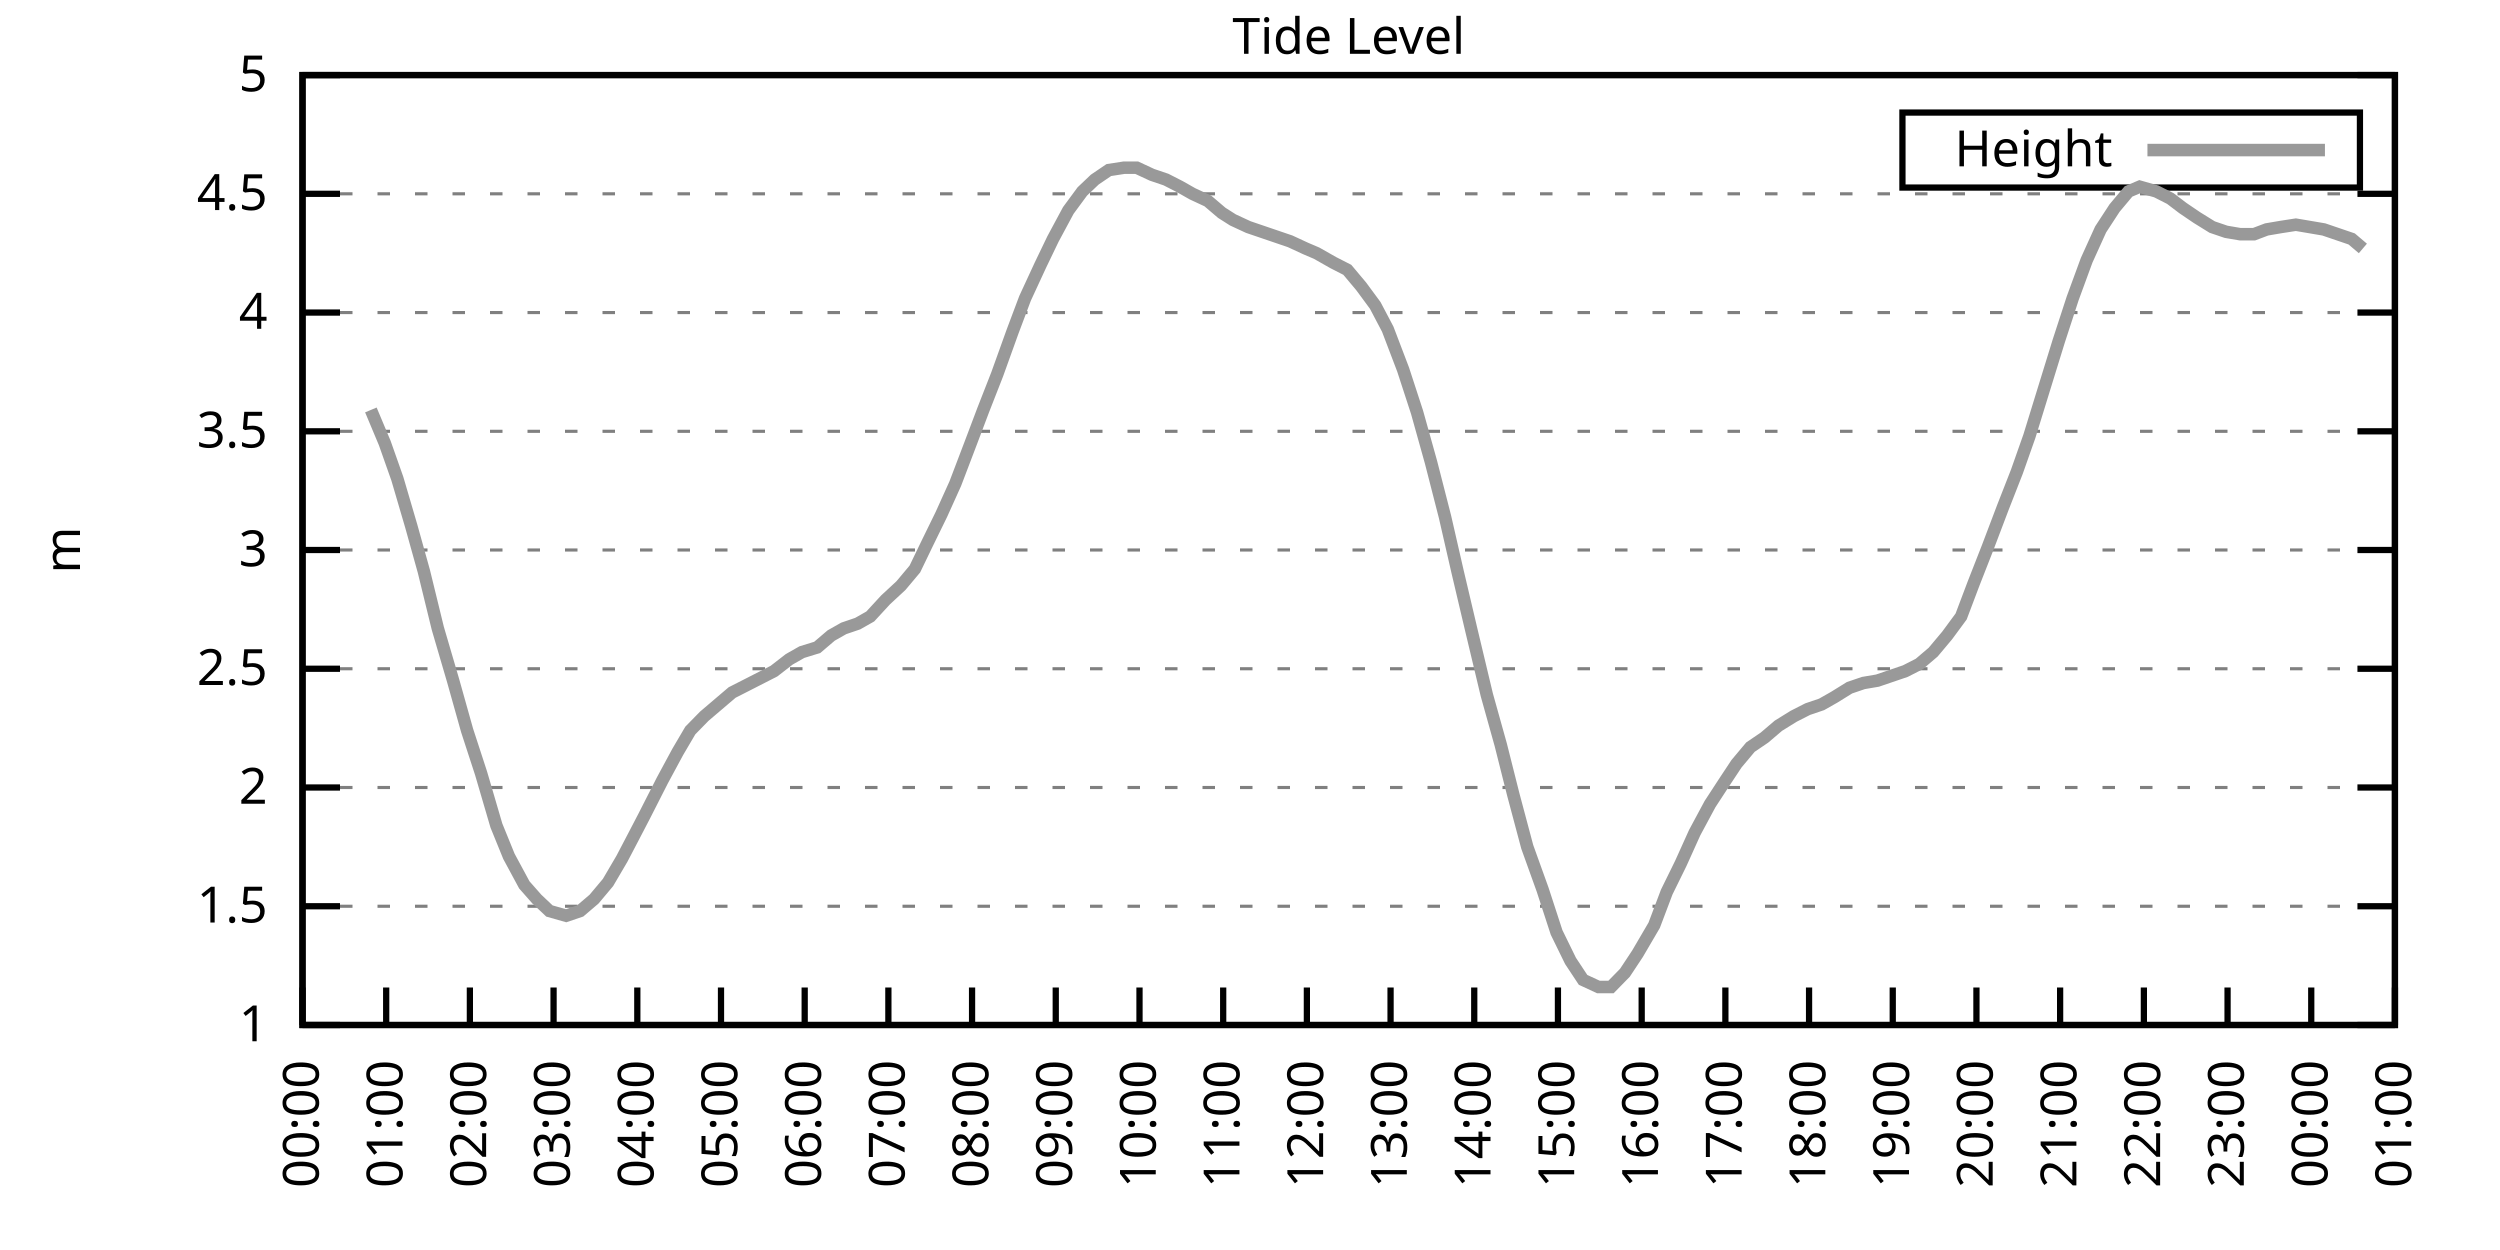
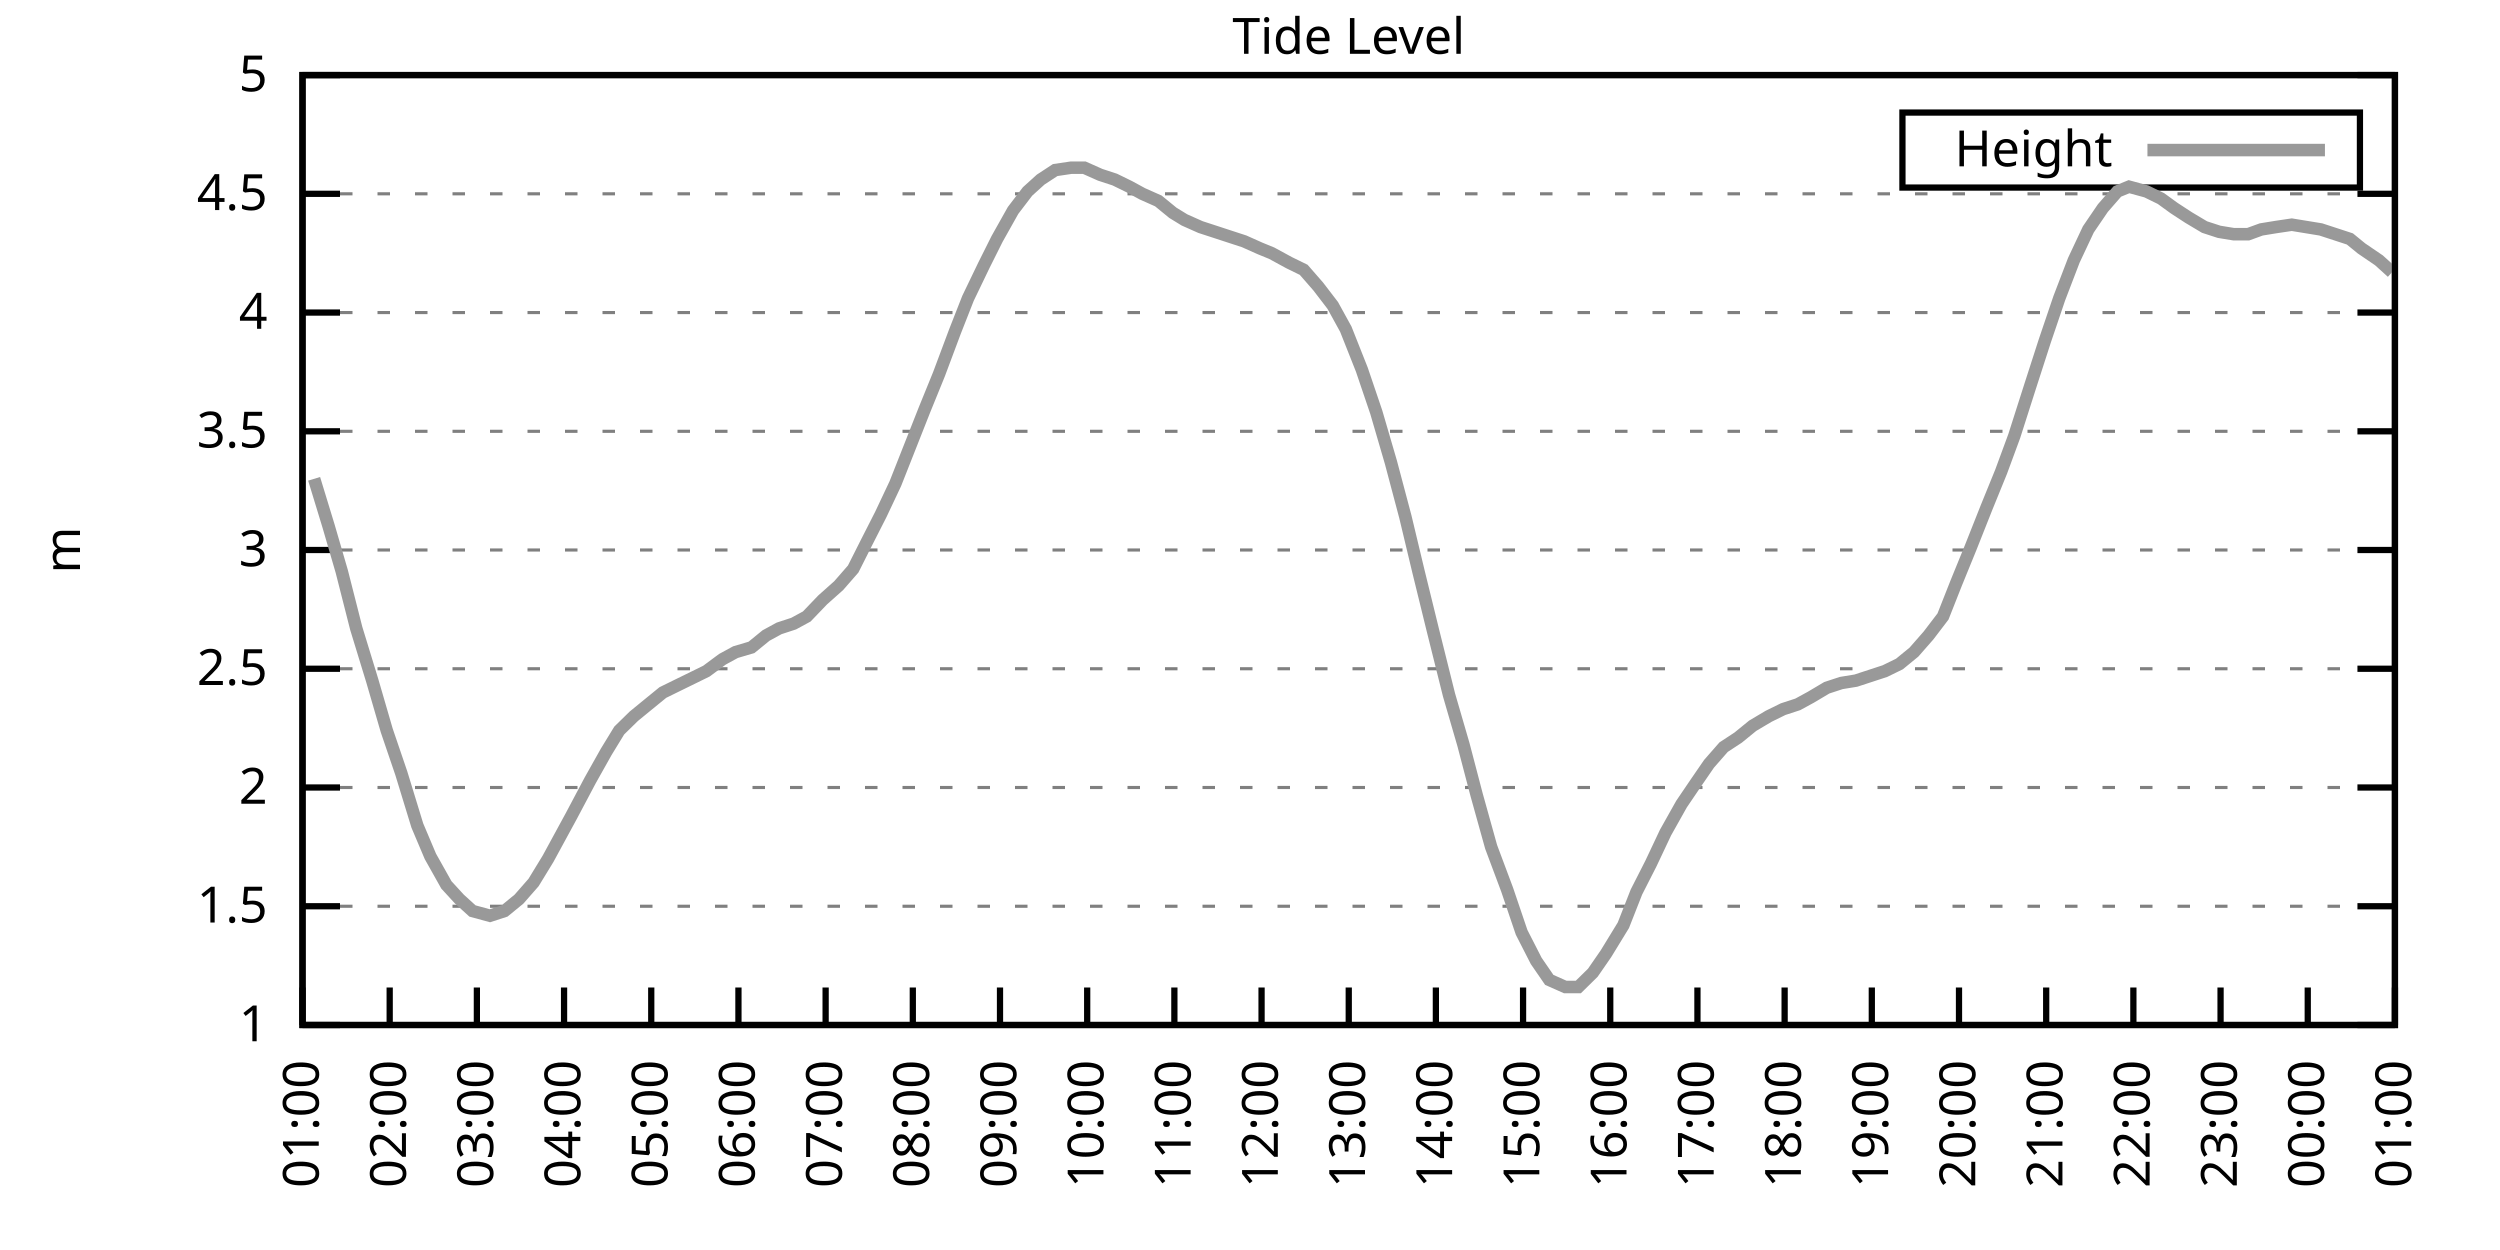
<svg xmlns="http://www.w3.org/2000/svg" xmlns:xlink="http://www.w3.org/1999/xlink" width="400" height="200" viewBox="0 0 400 200">
  <g id="gnuplot_canvas">
    <rect x="0" y="0" width="400" height="200" fill="none" />
    <defs>
      <circle id="gpDot" r="0.5" stroke-width="0.5" stroke="currentColor" />
      <path id="gpPt0" stroke-width="0.333" stroke="currentColor" d="M-1,0 h2 M0,-1 v2" />
      <path id="gpPt1" stroke-width="0.333" stroke="currentColor" d="M-1,-1 L1,1 M1,-1 L-1,1" />
      <path id="gpPt2" stroke-width="0.333" stroke="currentColor" d="M-1,0 L1,0 M0,-1 L0,1 M-1,-1 L1,1 M-1,1 L1,-1" />
      <rect id="gpPt3" stroke-width="0.333" stroke="currentColor" x="-1" y="-1" width="2" height="2" />
      <rect id="gpPt4" stroke-width="0.333" stroke="currentColor" fill="currentColor" x="-1" y="-1" width="2" height="2" />
      <circle id="gpPt5" stroke-width="0.333" stroke="currentColor" cx="0" cy="0" r="1" />
      <use xlink:href="#gpPt5" id="gpPt6" fill="currentColor" stroke="none" />
      <path id="gpPt7" stroke-width="0.333" stroke="currentColor" d="M0,-1.33 L-1.33,0.67 L1.33,0.67 z" />
      <use xlink:href="#gpPt7" id="gpPt8" fill="currentColor" stroke="none" />
      <use xlink:href="#gpPt7" id="gpPt9" stroke="currentColor" transform="rotate(180)" />
      <use xlink:href="#gpPt9" id="gpPt10" fill="currentColor" stroke="none" />
      <use xlink:href="#gpPt3" id="gpPt11" stroke="currentColor" transform="rotate(45)" />
      <use xlink:href="#gpPt11" id="gpPt12" fill="currentColor" stroke="none" />
      <path id="gpPt13" stroke-width="0.333" stroke="currentColor" d="M0,1.330 L1.265,0.411 L0.782,-1.067 L-0.782,-1.076 L-1.265,0.411 z" />
      <use xlink:href="#gpPt13" id="gpPt14" fill="currentColor" stroke="none" />
      <filter id="textbox" filterUnits="objectBoundingBox" x="0" y="0" height="1" width="1">
        <feFlood flood-color="white" flood-opacity="1" result="bgnd" />
        <feComposite in="SourceGraphic" in2="bgnd" operator="atop" />
      </filter>
      <filter id="greybox" filterUnits="objectBoundingBox" x="0" y="0" height="1" width="1">
        <feFlood flood-color="lightgrey" flood-opacity="1" result="grey" />
        <feComposite in="SourceGraphic" in2="grey" operator="atop" />
      </filter>
    </defs>
    <g fill="none" color="white" stroke="currentColor" stroke-width="1.00" stroke-linecap="butt" stroke-linejoin="miter">
</g>
    <g fill="none" color="black" stroke="currentColor" stroke-width="1.00" stroke-linecap="butt" stroke-linejoin="miter">
      <g stroke="none" shape-rendering="crispEdges">
        <polygon fill="rgb(255, 255, 255)" points="48.40,164.00 383.18,164.00 383.18,12.02 48.40,12.02 " />
      </g>
    </g>
    <g fill="none" color="black" stroke="currentColor" stroke-width="1.00" stroke-linecap="butt" stroke-linejoin="miter">
</g>
    <g fill="none" color="black" stroke="black" stroke-width="0.50" stroke-linecap="butt" stroke-linejoin="miter">
</g>
    <g fill="none" color="gray" stroke="currentColor" stroke-width="0.50" stroke-linecap="butt" stroke-linejoin="miter">
      <path stroke="gray" stroke-dasharray="2,4" class="gridline" d="M48.40,164.00 L383.19,164.00  " />
    </g>
    <g fill="none" color="gray" stroke="gray" stroke-width="1.00" stroke-linecap="butt" stroke-linejoin="miter">
</g>
    <g fill="none" color="black" stroke="currentColor" stroke-width="1.00" stroke-linecap="butt" stroke-linejoin="miter">
      <path stroke="black" d="M48.40,164.00 L54.40,164.00 M383.19,164.00 L377.19,164.00  " />
      <g transform="translate(42.80,166.60)" stroke="none" fill="black" font-family="Sans" font-size="8.00" text-anchor="end">
        <text>
          <tspan font-family="Sans"> 1</tspan>
        </text>
      </g>
    </g>
    <g fill="none" color="black" stroke="currentColor" stroke-width="1.00" stroke-linecap="butt" stroke-linejoin="miter">
</g>
    <g fill="none" color="black" stroke="black" stroke-width="0.50" stroke-linecap="butt" stroke-linejoin="miter">
</g>
    <g fill="none" color="gray" stroke="currentColor" stroke-width="0.50" stroke-linecap="butt" stroke-linejoin="miter">
      <path stroke="gray" stroke-dasharray="2,4" class="gridline" d="M48.40,145.00 L383.19,145.00  " />
    </g>
    <g fill="none" color="gray" stroke="gray" stroke-width="1.00" stroke-linecap="butt" stroke-linejoin="miter">
</g>
    <g fill="none" color="black" stroke="currentColor" stroke-width="1.00" stroke-linecap="butt" stroke-linejoin="miter">
      <path stroke="black" d="M48.40,145.00 L54.40,145.00 M383.19,145.00 L377.19,145.00  " />
      <g transform="translate(42.80,147.60)" stroke="none" fill="black" font-family="Sans" font-size="8.00" text-anchor="end">
        <text>
          <tspan font-family="Sans"> 1.5</tspan>
        </text>
      </g>
    </g>
    <g fill="none" color="black" stroke="currentColor" stroke-width="1.00" stroke-linecap="butt" stroke-linejoin="miter">
</g>
    <g fill="none" color="black" stroke="black" stroke-width="0.50" stroke-linecap="butt" stroke-linejoin="miter">
</g>
    <g fill="none" color="gray" stroke="currentColor" stroke-width="0.50" stroke-linecap="butt" stroke-linejoin="miter">
      <path stroke="gray" stroke-dasharray="2,4" class="gridline" d="M48.40,126.00 L383.19,126.00  " />
    </g>
    <g fill="none" color="gray" stroke="gray" stroke-width="1.00" stroke-linecap="butt" stroke-linejoin="miter">
</g>
    <g fill="none" color="black" stroke="currentColor" stroke-width="1.00" stroke-linecap="butt" stroke-linejoin="miter">
      <path stroke="black" d="M48.40,126.00 L54.40,126.00 M383.19,126.00 L377.19,126.00  " />
      <g transform="translate(42.80,128.60)" stroke="none" fill="black" font-family="Sans" font-size="8.00" text-anchor="end">
        <text>
          <tspan font-family="Sans"> 2</tspan>
        </text>
      </g>
    </g>
    <g fill="none" color="black" stroke="currentColor" stroke-width="1.00" stroke-linecap="butt" stroke-linejoin="miter">
</g>
    <g fill="none" color="black" stroke="black" stroke-width="0.50" stroke-linecap="butt" stroke-linejoin="miter">
</g>
    <g fill="none" color="gray" stroke="currentColor" stroke-width="0.50" stroke-linecap="butt" stroke-linejoin="miter">
      <path stroke="gray" stroke-dasharray="2,4" class="gridline" d="M48.40,107.00 L383.19,107.00  " />
    </g>
    <g fill="none" color="gray" stroke="gray" stroke-width="1.00" stroke-linecap="butt" stroke-linejoin="miter">
</g>
    <g fill="none" color="black" stroke="currentColor" stroke-width="1.00" stroke-linecap="butt" stroke-linejoin="miter">
      <path stroke="black" d="M48.40,107.00 L54.40,107.00 M383.19,107.00 L377.19,107.00  " />
      <g transform="translate(42.80,109.60)" stroke="none" fill="black" font-family="Sans" font-size="8.00" text-anchor="end">
        <text>
          <tspan font-family="Sans"> 2.5</tspan>
        </text>
      </g>
    </g>
    <g fill="none" color="black" stroke="currentColor" stroke-width="1.00" stroke-linecap="butt" stroke-linejoin="miter">
</g>
    <g fill="none" color="black" stroke="black" stroke-width="0.50" stroke-linecap="butt" stroke-linejoin="miter">
</g>
    <g fill="none" color="gray" stroke="currentColor" stroke-width="0.50" stroke-linecap="butt" stroke-linejoin="miter">
      <path stroke="gray" stroke-dasharray="2,4" class="gridline" d="M48.40,88.00 L383.19,88.00  " />
    </g>
    <g fill="none" color="gray" stroke="gray" stroke-width="1.00" stroke-linecap="butt" stroke-linejoin="miter">
</g>
    <g fill="none" color="black" stroke="currentColor" stroke-width="1.00" stroke-linecap="butt" stroke-linejoin="miter">
      <path stroke="black" d="M48.40,88.00 L54.40,88.00 M383.19,88.00 L377.19,88.00  " />
      <g transform="translate(42.80,90.60)" stroke="none" fill="black" font-family="Sans" font-size="8.00" text-anchor="end">
        <text>
          <tspan font-family="Sans"> 3</tspan>
        </text>
      </g>
    </g>
    <g fill="none" color="black" stroke="currentColor" stroke-width="1.00" stroke-linecap="butt" stroke-linejoin="miter">
</g>
    <g fill="none" color="black" stroke="black" stroke-width="0.50" stroke-linecap="butt" stroke-linejoin="miter">
</g>
    <g fill="none" color="gray" stroke="currentColor" stroke-width="0.50" stroke-linecap="butt" stroke-linejoin="miter">
      <path stroke="gray" stroke-dasharray="2,4" class="gridline" d="M48.40,69.01 L383.19,69.01  " />
    </g>
    <g fill="none" color="gray" stroke="gray" stroke-width="1.00" stroke-linecap="butt" stroke-linejoin="miter">
</g>
    <g fill="none" color="black" stroke="currentColor" stroke-width="1.00" stroke-linecap="butt" stroke-linejoin="miter">
      <path stroke="black" d="M48.40,69.01 L54.40,69.01 M383.19,69.01 L377.19,69.01  " />
      <g transform="translate(42.80,71.61)" stroke="none" fill="black" font-family="Sans" font-size="8.00" text-anchor="end">
        <text>
          <tspan font-family="Sans"> 3.5</tspan>
        </text>
      </g>
    </g>
    <g fill="none" color="black" stroke="currentColor" stroke-width="1.00" stroke-linecap="butt" stroke-linejoin="miter">
</g>
    <g fill="none" color="black" stroke="black" stroke-width="0.50" stroke-linecap="butt" stroke-linejoin="miter">
</g>
    <g fill="none" color="gray" stroke="currentColor" stroke-width="0.50" stroke-linecap="butt" stroke-linejoin="miter">
      <path stroke="gray" stroke-dasharray="2,4" class="gridline" d="M48.40,50.01 L383.19,50.01  " />
    </g>
    <g fill="none" color="gray" stroke="gray" stroke-width="1.00" stroke-linecap="butt" stroke-linejoin="miter">
</g>
    <g fill="none" color="black" stroke="currentColor" stroke-width="1.00" stroke-linecap="butt" stroke-linejoin="miter">
      <path stroke="black" d="M48.40,50.01 L54.40,50.01 M383.19,50.01 L377.19,50.01  " />
      <g transform="translate(42.80,52.61)" stroke="none" fill="black" font-family="Sans" font-size="8.00" text-anchor="end">
        <text>
          <tspan font-family="Sans"> 4</tspan>
        </text>
      </g>
    </g>
    <g fill="none" color="black" stroke="currentColor" stroke-width="1.00" stroke-linecap="butt" stroke-linejoin="miter">
</g>
    <g fill="none" color="black" stroke="black" stroke-width="0.50" stroke-linecap="butt" stroke-linejoin="miter">
</g>
    <g fill="none" color="gray" stroke="currentColor" stroke-width="0.50" stroke-linecap="butt" stroke-linejoin="miter">
      <path stroke="gray" stroke-dasharray="2,4" class="gridline" d="M48.40,31.01 L383.19,31.01  " />
    </g>
    <g fill="none" color="gray" stroke="gray" stroke-width="1.00" stroke-linecap="butt" stroke-linejoin="miter">
</g>
    <g fill="none" color="black" stroke="currentColor" stroke-width="1.00" stroke-linecap="butt" stroke-linejoin="miter">
      <path stroke="black" d="M48.40,31.01 L54.40,31.01 M383.19,31.01 L377.19,31.01  " />
      <g transform="translate(42.80,33.61)" stroke="none" fill="black" font-family="Sans" font-size="8.00" text-anchor="end">
        <text>
          <tspan font-family="Sans"> 4.5</tspan>
        </text>
      </g>
    </g>
    <g fill="none" color="black" stroke="currentColor" stroke-width="1.00" stroke-linecap="butt" stroke-linejoin="miter">
</g>
    <g fill="none" color="black" stroke="black" stroke-width="0.50" stroke-linecap="butt" stroke-linejoin="miter">
</g>
    <g fill="none" color="gray" stroke="currentColor" stroke-width="0.50" stroke-linecap="butt" stroke-linejoin="miter">
      <path stroke="gray" stroke-dasharray="2,4" class="gridline" d="M48.40,12.01 L383.19,12.01  " />
    </g>
    <g fill="none" color="gray" stroke="gray" stroke-width="1.00" stroke-linecap="butt" stroke-linejoin="miter">
</g>
    <g fill="none" color="black" stroke="currentColor" stroke-width="1.00" stroke-linecap="butt" stroke-linejoin="miter">
      <path stroke="black" d="M48.40,12.01 L54.40,12.01 M383.19,12.01 L377.19,12.01  " />
      <g transform="translate(42.80,14.61)" stroke="none" fill="black" font-family="Sans" font-size="8.00" text-anchor="end">
        <text>
          <tspan font-family="Sans"> 5</tspan>
        </text>
      </g>
    </g>
    <g fill="none" color="black" stroke="currentColor" stroke-width="1.00" stroke-linecap="butt" stroke-linejoin="miter">
      <path stroke="black" d="M48.40,164.00 L48.40,158.00  " />
      <g transform="translate(51.00,169.60) rotate(270.00)" stroke="none" fill="black" font-family="Sans" font-size="8.00" text-anchor="end">
        <text>
-           <tspan font-family="Sans">00:00</tspan>
-         </text>
-       </g>
-     </g>
-     <g fill="none" color="black" stroke="currentColor" stroke-width="1.00" stroke-linecap="butt" stroke-linejoin="miter">
-       <path stroke="black" d="M61.79,164.00 L61.79,158.00  " />
-       <g transform="translate(64.39,169.60) rotate(270.00)" stroke="none" fill="black" font-family="Sans" font-size="8.00" text-anchor="end">
-         <text>
          <tspan font-family="Sans">01:00</tspan>
        </text>
      </g>
    </g>
    <g fill="none" color="black" stroke="currentColor" stroke-width="1.00" stroke-linecap="butt" stroke-linejoin="miter">
-       <path stroke="black" d="M75.18,164.00 L75.18,158.00  " />
-       <g transform="translate(77.78,169.60) rotate(270.00)" stroke="none" fill="black" font-family="Sans" font-size="8.00" text-anchor="end">
+       <path stroke="black" d="M62.35,164.00 L62.35,158.00  " />
+       <g transform="translate(64.95,169.60) rotate(270.00)" stroke="none" fill="black" font-family="Sans" font-size="8.00" text-anchor="end">
        <text>
          <tspan font-family="Sans">02:00</tspan>
        </text>
      </g>
    </g>
    <g fill="none" color="black" stroke="currentColor" stroke-width="1.00" stroke-linecap="butt" stroke-linejoin="miter">
-       <path stroke="black" d="M88.57,164.00 L88.57,158.00  " />
-       <g transform="translate(91.17,169.60) rotate(270.00)" stroke="none" fill="black" font-family="Sans" font-size="8.00" text-anchor="end">
+       <path stroke="black" d="M76.30,164.00 L76.30,158.00  " />
+       <g transform="translate(78.90,169.60) rotate(270.00)" stroke="none" fill="black" font-family="Sans" font-size="8.00" text-anchor="end">
        <text>
          <tspan font-family="Sans">03:00</tspan>
        </text>
      </g>
    </g>
    <g fill="none" color="black" stroke="currentColor" stroke-width="1.00" stroke-linecap="butt" stroke-linejoin="miter">
-       <path stroke="black" d="M101.97,164.00 L101.97,158.00  " />
-       <g transform="translate(104.57,169.60) rotate(270.00)" stroke="none" fill="black" font-family="Sans" font-size="8.00" text-anchor="end">
+       <path stroke="black" d="M90.25,164.00 L90.25,158.00  " />
+       <g transform="translate(92.85,169.60) rotate(270.00)" stroke="none" fill="black" font-family="Sans" font-size="8.00" text-anchor="end">
        <text>
          <tspan font-family="Sans">04:00</tspan>
        </text>
      </g>
    </g>
    <g fill="none" color="black" stroke="currentColor" stroke-width="1.00" stroke-linecap="butt" stroke-linejoin="miter">
-       <path stroke="black" d="M115.36,164.00 L115.36,158.00  " />
-       <g transform="translate(117.96,169.60) rotate(270.00)" stroke="none" fill="black" font-family="Sans" font-size="8.00" text-anchor="end">
+       <path stroke="black" d="M104.20,164.00 L104.20,158.00  " />
+       <g transform="translate(106.80,169.60) rotate(270.00)" stroke="none" fill="black" font-family="Sans" font-size="8.00" text-anchor="end">
        <text>
          <tspan font-family="Sans">05:00</tspan>
        </text>
      </g>
    </g>
    <g fill="none" color="black" stroke="currentColor" stroke-width="1.00" stroke-linecap="butt" stroke-linejoin="miter">
-       <path stroke="black" d="M128.75,164.00 L128.75,158.00  " />
-       <g transform="translate(131.35,169.60) rotate(270.00)" stroke="none" fill="black" font-family="Sans" font-size="8.00" text-anchor="end">
+       <path stroke="black" d="M118.15,164.00 L118.15,158.00  " />
+       <g transform="translate(120.75,169.60) rotate(270.00)" stroke="none" fill="black" font-family="Sans" font-size="8.00" text-anchor="end">
        <text>
          <tspan font-family="Sans">06:00</tspan>
        </text>
      </g>
    </g>
    <g fill="none" color="black" stroke="currentColor" stroke-width="1.00" stroke-linecap="butt" stroke-linejoin="miter">
-       <path stroke="black" d="M142.14,164.00 L142.14,158.00  " />
-       <g transform="translate(144.74,169.60) rotate(270.00)" stroke="none" fill="black" font-family="Sans" font-size="8.00" text-anchor="end">
+       <path stroke="black" d="M132.10,164.00 L132.10,158.00  " />
+       <g transform="translate(134.70,169.60) rotate(270.00)" stroke="none" fill="black" font-family="Sans" font-size="8.00" text-anchor="end">
        <text>
          <tspan font-family="Sans">07:00</tspan>
        </text>
      </g>
    </g>
    <g fill="none" color="black" stroke="currentColor" stroke-width="1.00" stroke-linecap="butt" stroke-linejoin="miter">
-       <path stroke="black" d="M155.53,164.00 L155.53,158.00  " />
-       <g transform="translate(158.13,169.60) rotate(270.00)" stroke="none" fill="black" font-family="Sans" font-size="8.00" text-anchor="end">
+       <path stroke="black" d="M146.05,164.00 L146.05,158.00  " />
+       <g transform="translate(148.65,169.60) rotate(270.00)" stroke="none" fill="black" font-family="Sans" font-size="8.00" text-anchor="end">
        <text>
          <tspan font-family="Sans">08:00</tspan>
        </text>
      </g>
    </g>
    <g fill="none" color="black" stroke="currentColor" stroke-width="1.00" stroke-linecap="butt" stroke-linejoin="miter">
-       <path stroke="black" d="M168.92,164.00 L168.92,158.00  " />
-       <g transform="translate(171.52,169.60) rotate(270.00)" stroke="none" fill="black" font-family="Sans" font-size="8.00" text-anchor="end">
+       <path stroke="black" d="M160.00,164.00 L160.00,158.00  " />
+       <g transform="translate(162.60,169.60) rotate(270.00)" stroke="none" fill="black" font-family="Sans" font-size="8.00" text-anchor="end">
        <text>
          <tspan font-family="Sans">09:00</tspan>
        </text>
      </g>
    </g>
    <g fill="none" color="black" stroke="currentColor" stroke-width="1.00" stroke-linecap="butt" stroke-linejoin="miter">
-       <path stroke="black" d="M182.32,164.00 L182.32,158.00  " />
-       <g transform="translate(184.92,169.60) rotate(270.00)" stroke="none" fill="black" font-family="Sans" font-size="8.00" text-anchor="end">
+       <path stroke="black" d="M173.95,164.00 L173.95,158.00  " />
+       <g transform="translate(176.55,169.60) rotate(270.00)" stroke="none" fill="black" font-family="Sans" font-size="8.00" text-anchor="end">
        <text>
          <tspan font-family="Sans">10:00</tspan>
        </text>
      </g>
    </g>
    <g fill="none" color="black" stroke="currentColor" stroke-width="1.00" stroke-linecap="butt" stroke-linejoin="miter">
-       <path stroke="black" d="M195.71,164.00 L195.71,158.00  " />
-       <g transform="translate(198.31,169.60) rotate(270.00)" stroke="none" fill="black" font-family="Sans" font-size="8.00" text-anchor="end">
+       <path stroke="black" d="M187.90,164.00 L187.90,158.00  " />
+       <g transform="translate(190.50,169.60) rotate(270.00)" stroke="none" fill="black" font-family="Sans" font-size="8.00" text-anchor="end">
        <text>
          <tspan font-family="Sans">11:00</tspan>
        </text>
      </g>
    </g>
    <g fill="none" color="black" stroke="currentColor" stroke-width="1.00" stroke-linecap="butt" stroke-linejoin="miter">
-       <path stroke="black" d="M209.10,164.00 L209.10,158.00  " />
-       <g transform="translate(211.70,169.60) rotate(270.00)" stroke="none" fill="black" font-family="Sans" font-size="8.00" text-anchor="end">
+       <path stroke="black" d="M201.85,164.00 L201.85,158.00  " />
+       <g transform="translate(204.45,169.60) rotate(270.00)" stroke="none" fill="black" font-family="Sans" font-size="8.00" text-anchor="end">
        <text>
          <tspan font-family="Sans">12:00</tspan>
        </text>
      </g>
    </g>
    <g fill="none" color="black" stroke="currentColor" stroke-width="1.00" stroke-linecap="butt" stroke-linejoin="miter">
-       <path stroke="black" d="M222.49,164.00 L222.49,158.00  " />
-       <g transform="translate(225.09,169.60) rotate(270.00)" stroke="none" fill="black" font-family="Sans" font-size="8.00" text-anchor="end">
+       <path stroke="black" d="M215.80,164.00 L215.80,158.00  " />
+       <g transform="translate(218.40,169.60) rotate(270.00)" stroke="none" fill="black" font-family="Sans" font-size="8.00" text-anchor="end">
        <text>
          <tspan font-family="Sans">13:00</tspan>
        </text>
      </g>
    </g>
    <g fill="none" color="black" stroke="currentColor" stroke-width="1.00" stroke-linecap="butt" stroke-linejoin="miter">
-       <path stroke="black" d="M235.88,164.00 L235.88,158.00  " />
-       <g transform="translate(238.48,169.60) rotate(270.00)" stroke="none" fill="black" font-family="Sans" font-size="8.00" text-anchor="end">
+       <path stroke="black" d="M229.74,164.00 L229.74,158.00  " />
+       <g transform="translate(232.34,169.60) rotate(270.00)" stroke="none" fill="black" font-family="Sans" font-size="8.00" text-anchor="end">
        <text>
          <tspan font-family="Sans">14:00</tspan>
        </text>
      </g>
    </g>
    <g fill="none" color="black" stroke="currentColor" stroke-width="1.00" stroke-linecap="butt" stroke-linejoin="miter">
-       <path stroke="black" d="M249.27,164.00 L249.27,158.00  " />
-       <g transform="translate(251.87,169.60) rotate(270.00)" stroke="none" fill="black" font-family="Sans" font-size="8.00" text-anchor="end">
+       <path stroke="black" d="M243.69,164.00 L243.69,158.00  " />
+       <g transform="translate(246.29,169.60) rotate(270.00)" stroke="none" fill="black" font-family="Sans" font-size="8.00" text-anchor="end">
        <text>
          <tspan font-family="Sans">15:00</tspan>
        </text>
      </g>
    </g>
    <g fill="none" color="black" stroke="currentColor" stroke-width="1.00" stroke-linecap="butt" stroke-linejoin="miter">
-       <path stroke="black" d="M262.67,164.00 L262.67,158.00  " />
-       <g transform="translate(265.27,169.60) rotate(270.00)" stroke="none" fill="black" font-family="Sans" font-size="8.00" text-anchor="end">
+       <path stroke="black" d="M257.64,164.00 L257.64,158.00  " />
+       <g transform="translate(260.24,169.60) rotate(270.00)" stroke="none" fill="black" font-family="Sans" font-size="8.00" text-anchor="end">
        <text>
          <tspan font-family="Sans">16:00</tspan>
        </text>
      </g>
    </g>
    <g fill="none" color="black" stroke="currentColor" stroke-width="1.00" stroke-linecap="butt" stroke-linejoin="miter">
-       <path stroke="black" d="M276.06,164.00 L276.06,158.00  " />
-       <g transform="translate(278.66,169.60) rotate(270.00)" stroke="none" fill="black" font-family="Sans" font-size="8.00" text-anchor="end">
+       <path stroke="black" d="M271.59,164.00 L271.59,158.00  " />
+       <g transform="translate(274.19,169.60) rotate(270.00)" stroke="none" fill="black" font-family="Sans" font-size="8.00" text-anchor="end">
        <text>
          <tspan font-family="Sans">17:00</tspan>
        </text>
      </g>
    </g>
    <g fill="none" color="black" stroke="currentColor" stroke-width="1.00" stroke-linecap="butt" stroke-linejoin="miter">
-       <path stroke="black" d="M289.45,164.00 L289.45,158.00  " />
-       <g transform="translate(292.05,169.60) rotate(270.00)" stroke="none" fill="black" font-family="Sans" font-size="8.00" text-anchor="end">
+       <path stroke="black" d="M285.54,164.00 L285.54,158.00  " />
+       <g transform="translate(288.14,169.60) rotate(270.00)" stroke="none" fill="black" font-family="Sans" font-size="8.00" text-anchor="end">
        <text>
          <tspan font-family="Sans">18:00</tspan>
        </text>
      </g>
    </g>
    <g fill="none" color="black" stroke="currentColor" stroke-width="1.00" stroke-linecap="butt" stroke-linejoin="miter">
-       <path stroke="black" d="M302.84,164.00 L302.84,158.00  " />
-       <g transform="translate(305.44,169.60) rotate(270.00)" stroke="none" fill="black" font-family="Sans" font-size="8.00" text-anchor="end">
+       <path stroke="black" d="M299.49,164.00 L299.49,158.00  " />
+       <g transform="translate(302.09,169.60) rotate(270.00)" stroke="none" fill="black" font-family="Sans" font-size="8.00" text-anchor="end">
        <text>
          <tspan font-family="Sans">19:00</tspan>
        </text>
      </g>
    </g>
    <g fill="none" color="black" stroke="currentColor" stroke-width="1.00" stroke-linecap="butt" stroke-linejoin="miter">
-       <path stroke="black" d="M316.23,164.00 L316.23,158.00  " />
-       <g transform="translate(318.83,169.60) rotate(270.00)" stroke="none" fill="black" font-family="Sans" font-size="8.00" text-anchor="end">
+       <path stroke="black" d="M313.44,164.00 L313.44,158.00  " />
+       <g transform="translate(316.04,169.60) rotate(270.00)" stroke="none" fill="black" font-family="Sans" font-size="8.00" text-anchor="end">
        <text>
          <tspan font-family="Sans">20:00</tspan>
        </text>
      </g>
    </g>
    <g fill="none" color="black" stroke="currentColor" stroke-width="1.00" stroke-linecap="butt" stroke-linejoin="miter">
-       <path stroke="black" d="M329.62,164.00 L329.62,158.00  " />
-       <g transform="translate(332.22,169.60) rotate(270.00)" stroke="none" fill="black" font-family="Sans" font-size="8.00" text-anchor="end">
+       <path stroke="black" d="M327.39,164.00 L327.39,158.00  " />
+       <g transform="translate(329.99,169.60) rotate(270.00)" stroke="none" fill="black" font-family="Sans" font-size="8.00" text-anchor="end">
        <text>
          <tspan font-family="Sans">21:00</tspan>
        </text>
      </g>
    </g>
    <g fill="none" color="black" stroke="currentColor" stroke-width="1.00" stroke-linecap="butt" stroke-linejoin="miter">
-       <path stroke="black" d="M343.02,164.00 L343.02,158.00  " />
-       <g transform="translate(345.62,169.60) rotate(270.00)" stroke="none" fill="black" font-family="Sans" font-size="8.00" text-anchor="end">
+       <path stroke="black" d="M341.34,164.00 L341.34,158.00  " />
+       <g transform="translate(343.94,169.60) rotate(270.00)" stroke="none" fill="black" font-family="Sans" font-size="8.00" text-anchor="end">
        <text>
          <tspan font-family="Sans">22:00</tspan>
        </text>
      </g>
    </g>
    <g fill="none" color="black" stroke="currentColor" stroke-width="1.00" stroke-linecap="butt" stroke-linejoin="miter">
-       <path stroke="black" d="M356.41,164.00 L356.41,158.00  " />
-       <g transform="translate(359.01,169.60) rotate(270.00)" stroke="none" fill="black" font-family="Sans" font-size="8.00" text-anchor="end">
+       <path stroke="black" d="M355.29,164.00 L355.29,158.00  " />
+       <g transform="translate(357.89,169.60) rotate(270.00)" stroke="none" fill="black" font-family="Sans" font-size="8.00" text-anchor="end">
        <text>
          <tspan font-family="Sans">23:00</tspan>
        </text>
      </g>
    </g>
    <g fill="none" color="black" stroke="currentColor" stroke-width="1.00" stroke-linecap="butt" stroke-linejoin="miter">
-       <path stroke="black" d="M369.80,164.00 L369.80,158.00  " />
-       <g transform="translate(372.40,169.60) rotate(270.00)" stroke="none" fill="black" font-family="Sans" font-size="8.00" text-anchor="end">
+       <path stroke="black" d="M369.24,164.00 L369.24,158.00  " />
+       <g transform="translate(371.84,169.60) rotate(270.00)" stroke="none" fill="black" font-family="Sans" font-size="8.00" text-anchor="end">
        <text>
          <tspan font-family="Sans">00:00</tspan>
        </text>
      </g>
    </g>
    <g fill="none" color="black" stroke="currentColor" stroke-width="1.00" stroke-linecap="butt" stroke-linejoin="miter">
      <path stroke="black" d="M383.19,164.00 L383.19,158.00  " />
      <g transform="translate(385.79,169.60) rotate(270.00)" stroke="none" fill="black" font-family="Sans" font-size="8.00" text-anchor="end">
        <text>
          <tspan font-family="Sans">01:00</tspan>
        </text>
      </g>
    </g>
    <g fill="none" color="black" stroke="currentColor" stroke-width="1.00" stroke-linecap="butt" stroke-linejoin="miter">
</g>
    <g fill="none" color="black" stroke="currentColor" stroke-width="1.00" stroke-linecap="butt" stroke-linejoin="miter">
      <path stroke="black" d="M48.40,12.01 L48.40,164.00 L383.19,164.00 L383.19,12.01 L48.40,12.01 Z  " />
    </g>
    <g fill="none" color="black" stroke="currentColor" stroke-width="1.00" stroke-linecap="butt" stroke-linejoin="miter">
</g>
    <g fill="none" color="black" stroke="currentColor" stroke-width="1.00" stroke-linecap="butt" stroke-linejoin="miter">
      <path stroke="black" d="M304.39,30.01 L304.39,18.01 L377.59,18.01 L377.59,30.01 L304.39,30.01 Z  " />
    </g>
    <g id="Tide_level_plot_1">
      <g fill="none" color="white" stroke="black" stroke-width="2.00" stroke-linecap="butt" stroke-linejoin="miter">
</g>
      <g fill="none" color="black" stroke="currentColor" stroke-width="2.00" stroke-linecap="butt" stroke-linejoin="miter">
        <g transform="translate(337.99,26.61)" stroke="none" fill="black" font-family="Sans" font-size="8.00" text-anchor="end">
          <text>
            <tspan font-family="Sans">Height</tspan>
          </text>
        </g>
      </g>
      <g fill="none" color="black" stroke="currentColor" stroke-width="2.00" stroke-linecap="butt" stroke-linejoin="miter">
-         <path stroke="rgb(153, 153, 153)" d="M343.59,24.01 L371.99,24.01 M59.34,65.59 L61.57,70.91 L63.58,76.61 L65.81,84.21 L67.82,91.42 L70.05,100.54   L72.50,108.90 L74.74,116.88 L76.97,123.72 L79.42,132.08 L81.43,137.02 L83.89,141.58 L85.90,143.86 L87.91,145.76   L90.58,146.52 L92.82,145.76 L95.05,143.86 L97.28,141.20 L99.51,137.40 L101.30,133.98 L103.08,130.56 L105.98,124.86   L108.44,120.30 L110.45,116.88 L112.68,114.60 L114.91,112.70 L117.14,110.80 L119.38,109.66 L121.61,108.52 L123.84,107.38   L126.29,105.48 L128.30,104.34 L130.76,103.58 L132.99,101.68 L135.00,100.54 L137.23,99.78 L139.24,98.64 L141.69,95.98   L144.15,93.70 L146.38,91.04 L148.39,86.87 L150.62,82.31 L152.85,77.37 L155.31,70.91 L157.32,65.59 L159.55,59.89   L162.01,53.05 L164.01,47.73 L166.47,42.41 L168.48,38.23 L170.93,33.67 L173.17,30.63 L175.17,28.73 L177.41,27.21   L179.86,26.83 L181.87,26.83 L184.32,27.97 L186.56,28.73 L188.79,29.87 L190.80,31.01 L193.25,32.15 L195.48,34.05   L197.27,35.19 L199.73,36.33 L201.96,37.09 L204.19,37.85 L206.42,38.61 L208.88,39.75 L210.66,40.51 L213.34,42.03   L215.57,43.17 L217.80,45.83 L220.04,48.87 L222.04,52.67 L224.50,59.13 L226.73,65.97 L228.96,73.95 L231.20,82.69   L233.20,91.42 L235.44,100.92 L237.89,111.18 L240.12,119.16 L242.13,127.14 L244.36,135.50 L246.82,142.34 L249.05,149.18   L251.28,153.74 L253.29,156.78 L255.75,157.92 L257.76,157.92 L259.99,155.64 L262.00,152.60 L264.67,148.04 L266.68,142.72   L268.92,138.16 L271.15,133.22 L273.60,128.66 L275.83,125.24 L277.84,122.20 L280.07,119.54 L282.31,118.02 L284.54,116.12   L286.99,114.60 L289.23,113.46 L291.46,112.70 L293.47,111.56 L295.92,110.04 L298.15,109.28 L300.39,108.90 L302.62,108.14   L304.85,107.38 L307.08,106.24 L309.31,104.34 L311.54,101.68 L313.78,98.64 L315.79,93.32 L318.02,87.63 L320.47,81.17   L322.70,75.47 L324.71,69.77 L327.17,61.79 L329.40,54.57 L331.63,47.73 L333.86,41.65 L336.10,36.71 L338.33,33.29   L340.56,30.63 L342.35,29.87 L345.02,30.63 L347.26,31.77 L349.26,33.29 L351.50,34.81 L353.95,36.33 L356.18,37.09   L358.42,37.47 L360.65,37.47 L362.66,36.71 L364.89,36.33 L367.34,35.95 L369.58,36.33 L371.81,36.71 L374.04,37.47   L376.27,38.23 L378.06,39.75  " />
+         <path stroke="rgb(153, 153, 153)" d="M343.59,24.01 L371.99,24.01 M50.26,76.61 L52.58,84.21 L54.68,91.42 L57.00,100.54 L59.56,108.90 L61.88,116.88   L64.21,123.72 L66.77,132.08 L68.86,137.02 L71.42,141.58 L73.51,143.86 L75.60,145.76 L78.39,146.52 L80.72,145.76   L83.04,143.86 L85.37,141.20 L87.69,137.40 L89.55,133.98 L91.41,130.56 L94.43,124.86 L96.99,120.30 L99.08,116.88   L101.41,114.60 L103.73,112.70 L106.06,110.80 L108.38,109.66 L110.71,108.52 L113.03,107.38 L115.59,105.48 L117.68,104.34   L120.24,103.58 L122.57,101.68 L124.66,100.54 L126.98,99.78 L129.08,98.64 L131.63,95.98 L134.19,93.70 L136.51,91.04   L138.61,86.87 L140.93,82.31 L143.26,77.37 L145.81,70.91 L147.91,65.59 L150.23,59.89 L152.79,53.05 L154.88,47.73   L157.44,42.41 L159.53,38.23 L162.09,33.67 L164.41,30.63 L166.51,28.73 L168.83,27.21 L171.39,26.83 L173.48,26.83   L176.04,27.97 L178.36,28.73 L180.69,29.87 L182.78,31.01 L185.34,32.15 L187.66,34.05 L189.52,35.19 L192.08,36.33   L194.41,37.09 L196.73,37.85 L199.06,38.61 L201.61,39.75 L203.47,40.51 L206.26,42.03 L208.59,43.17 L210.91,45.83   L213.24,48.87 L215.33,52.67 L217.89,59.13 L220.21,65.97 L222.54,73.95 L224.86,82.69 L226.95,91.42 L229.28,100.92   L231.84,111.18 L234.16,119.16 L236.25,127.14 L238.58,135.50 L241.14,142.34 L243.46,149.18 L245.79,153.74 L247.88,156.78   L250.44,157.92 L252.53,157.92 L254.85,155.64 L256.95,152.60 L259.74,148.04 L261.83,142.72 L264.15,138.16 L266.48,133.22   L269.04,128.66 L271.36,125.24 L273.45,122.20 L275.78,119.54 L278.10,118.02 L280.43,116.12 L282.99,114.60 L285.31,113.46   L287.64,112.70 L289.73,111.56 L292.29,110.04 L294.61,109.28 L296.94,108.90 L299.26,108.14 L301.58,107.38 L303.91,106.24   L306.23,104.34 L308.56,101.68 L310.88,98.64 L312.98,93.32 L315.30,87.63 L317.86,81.17 L320.18,75.47 L322.28,69.77   L324.83,61.79 L327.16,54.57 L329.48,47.73 L331.81,41.65 L334.13,36.71 L336.46,33.29 L338.78,30.63 L340.64,29.87   L343.43,30.63 L345.76,31.77 L347.85,33.29 L350.18,34.81 L352.73,36.33 L355.06,37.09 L357.38,37.47 L359.71,37.47   L361.80,36.71 L364.13,36.33 L366.68,35.95 L369.01,36.33 L371.33,36.71 L373.66,37.47 L375.98,38.23 L377.84,39.75   L380.63,41.65 L382.73,43.55  " />
      </g>
    </g>
    <g fill="none" color="black" stroke="currentColor" stroke-width="2.00" stroke-linecap="butt" stroke-linejoin="miter">
</g>
    <g fill="none" color="black" stroke="black" stroke-width="1.00" stroke-linecap="butt" stroke-linejoin="miter">
</g>
    <g fill="none" color="black" stroke="currentColor" stroke-width="1.00" stroke-linecap="butt" stroke-linejoin="miter">
      <path stroke="black" d="M48.40,12.01 L48.40,164.00 L383.19,164.00 L383.19,12.01 L48.40,12.01 Z  " />
      <g transform="translate(12.80,88.01) rotate(270.00)" stroke="none" fill="black" font-family="Sans" font-size="8.00" text-anchor="middle">
        <text>
          <tspan font-family="Sans">m</tspan>
        </text>
      </g>
    </g>
    <g fill="none" color="black" stroke="currentColor" stroke-width="1.00" stroke-linecap="butt" stroke-linejoin="miter">
</g>
    <g fill="none" color="black" stroke="currentColor" stroke-width="1.00" stroke-linecap="butt" stroke-linejoin="miter">
      <g transform="translate(215.79,8.61)" stroke="none" fill="black" font-family="Sans" font-size="8.00" text-anchor="middle">
        <text>
          <tspan font-family="Sans">Tide Level</tspan>
        </text>
      </g>
    </g>
    <g fill="none" color="black" stroke="currentColor" stroke-width="1.00" stroke-linecap="butt" stroke-linejoin="miter">
</g>
  </g>
</svg>
